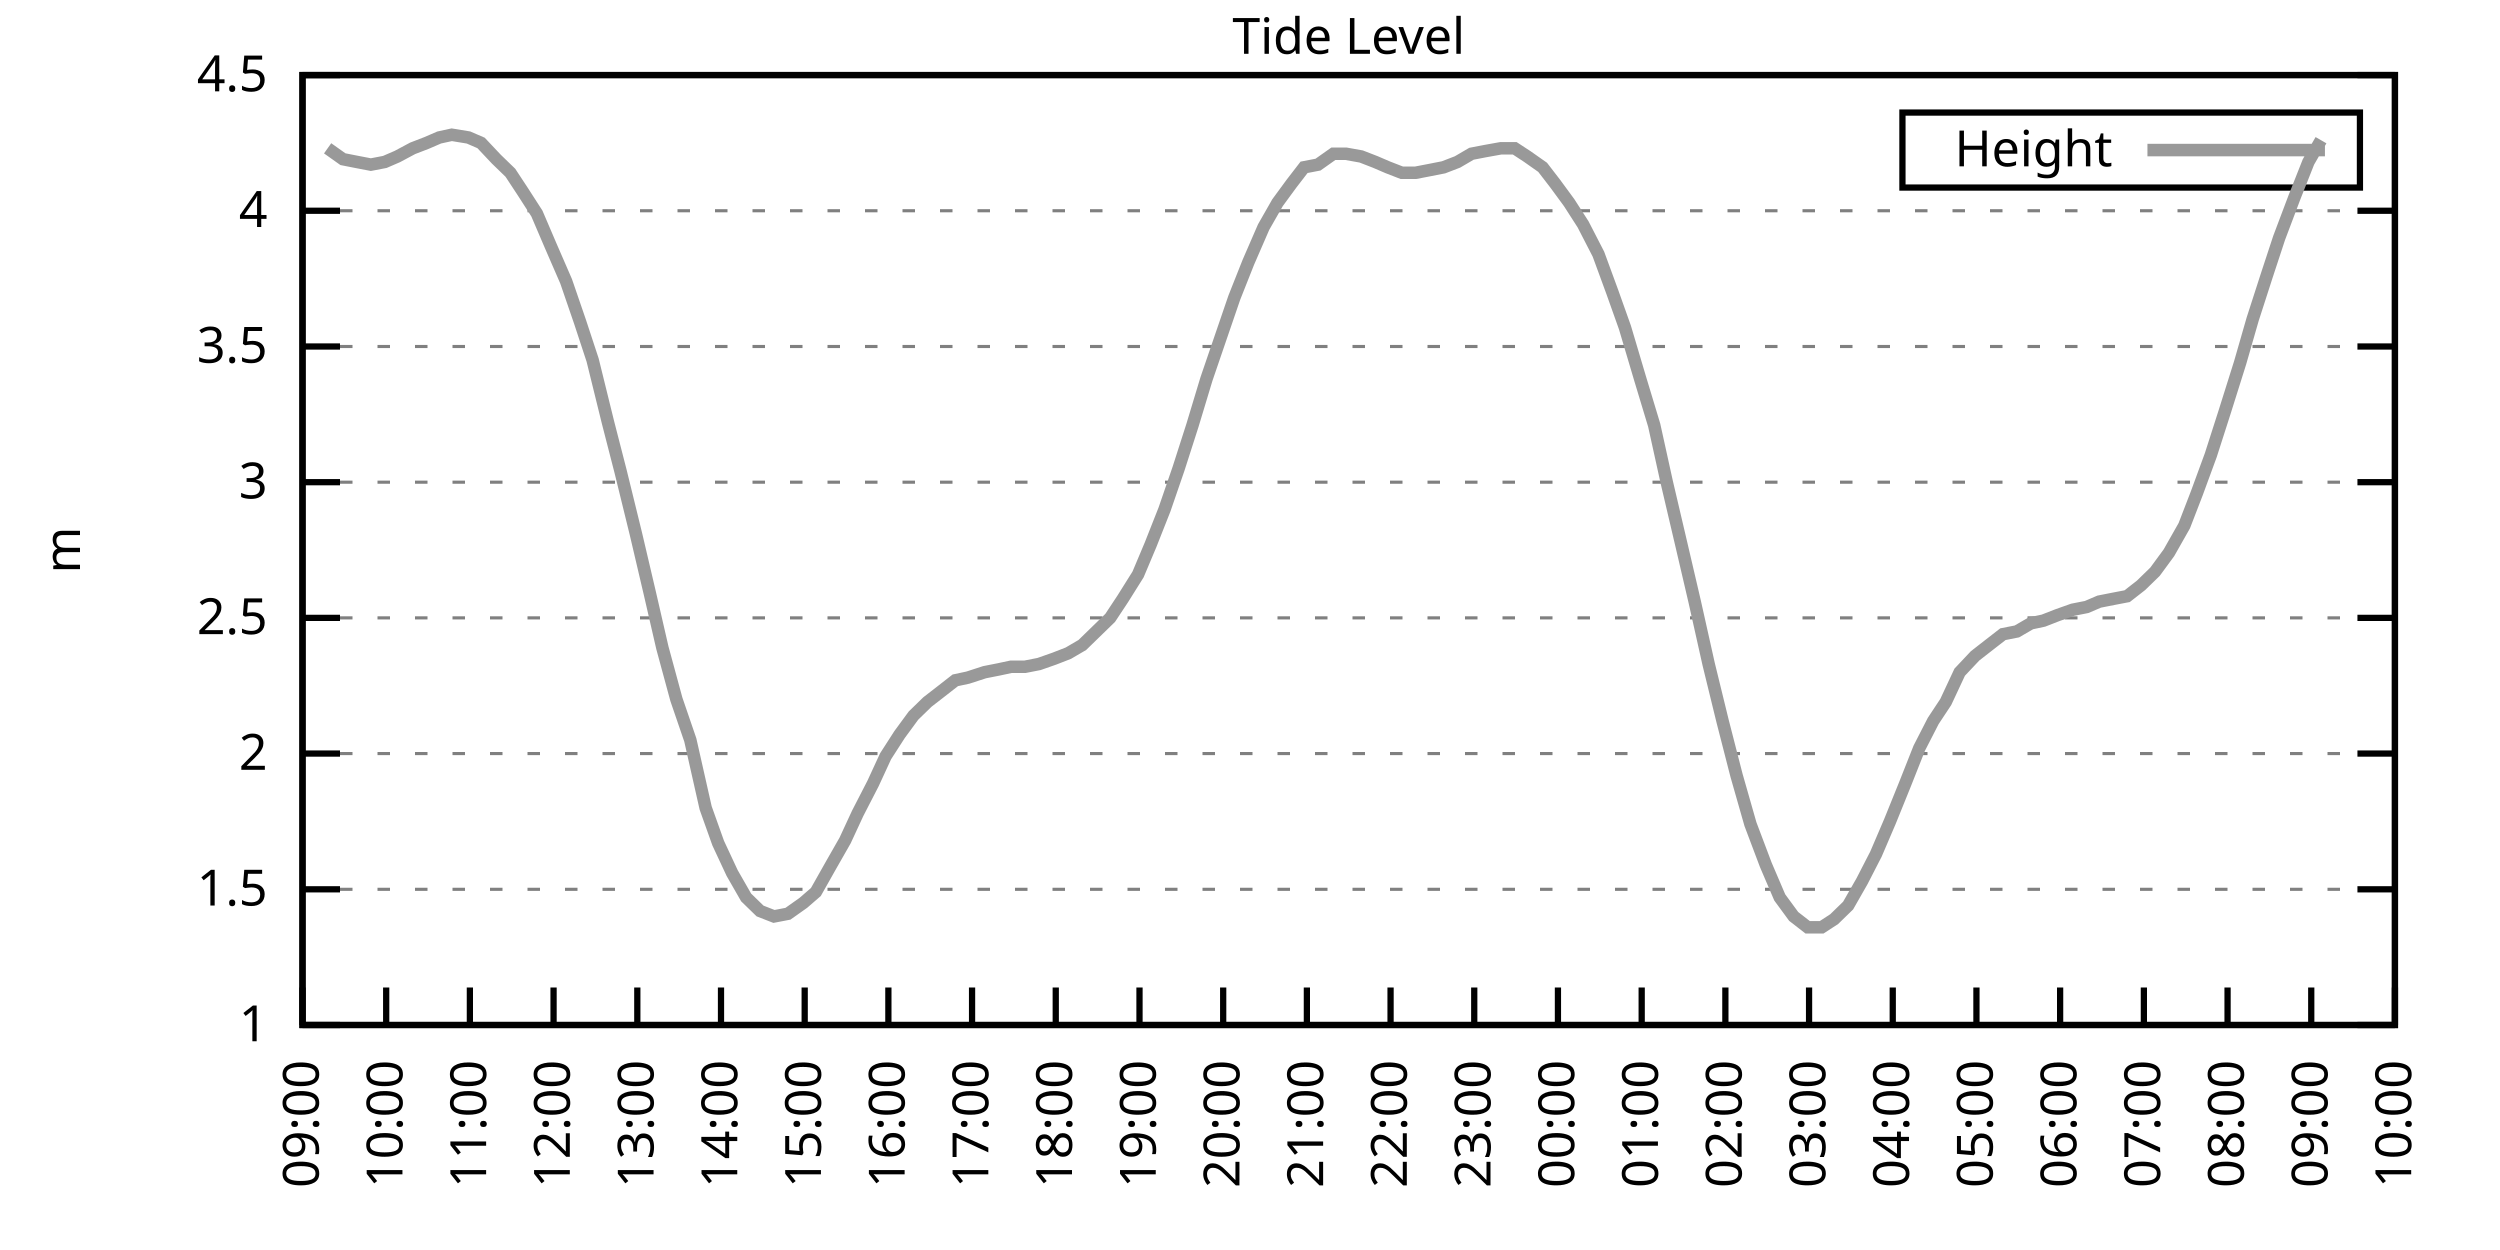
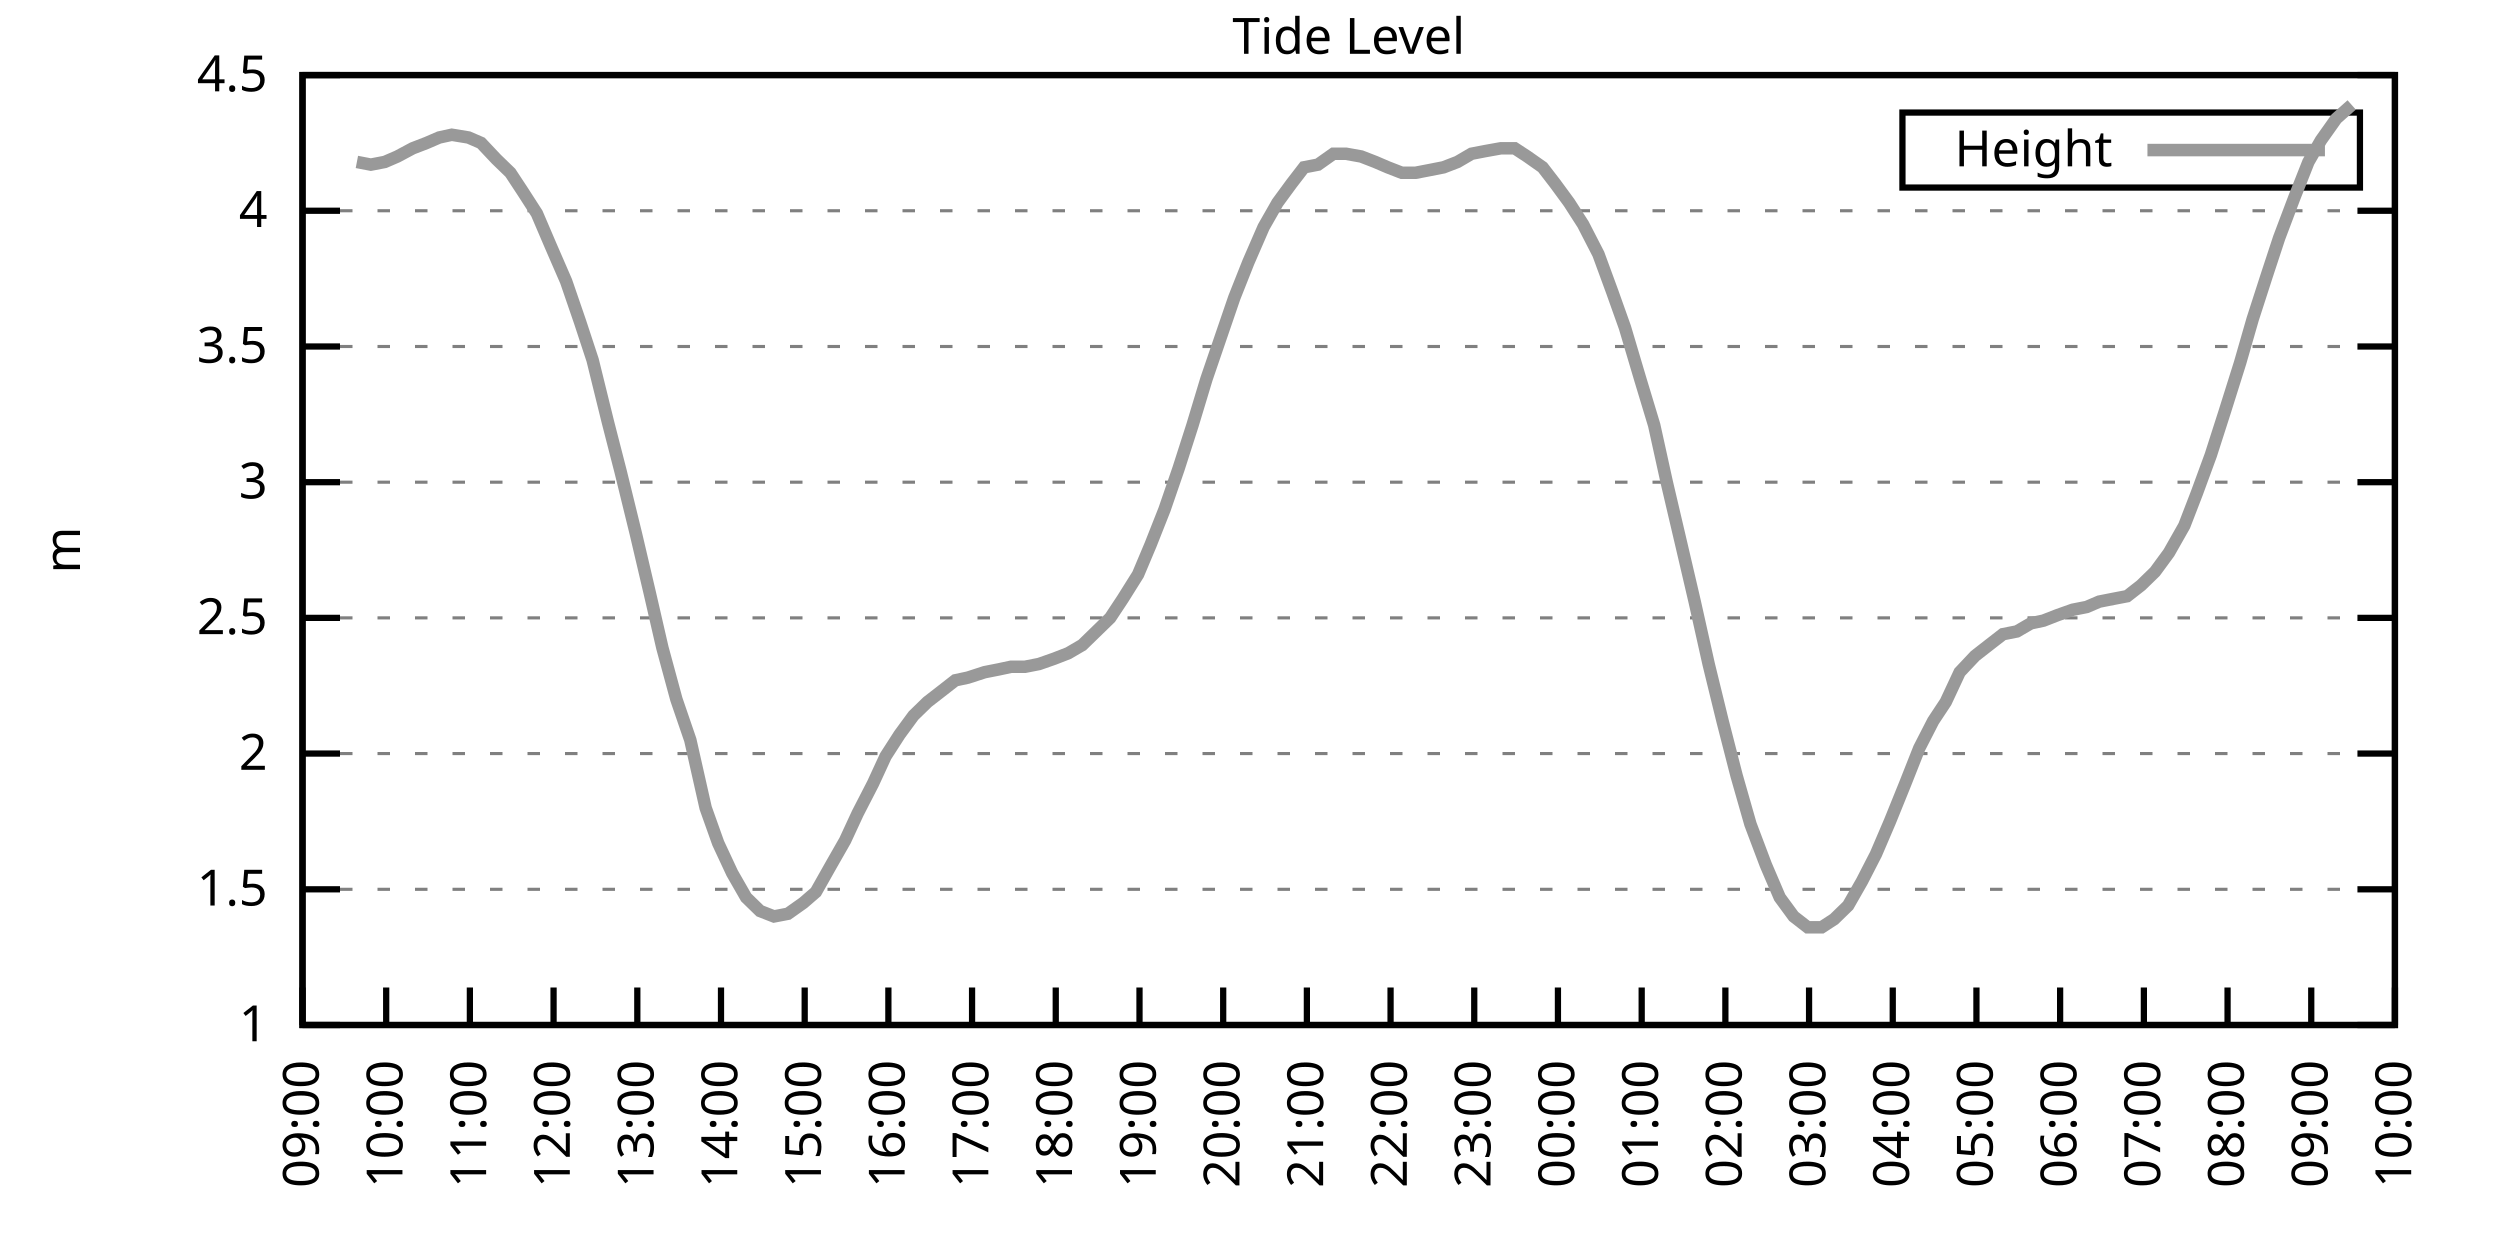
<svg xmlns="http://www.w3.org/2000/svg" xmlns:xlink="http://www.w3.org/1999/xlink" width="400" height="200" viewBox="0 0 400 200">
  <g id="gnuplot_canvas">
    <rect x="0" y="0" width="400" height="200" fill="none" />
    <defs>
      <circle id="gpDot" r="0.5" stroke-width="0.5" stroke="currentColor" />
      <path id="gpPt0" stroke-width="0.333" stroke="currentColor" d="M-1,0 h2 M0,-1 v2" />
      <path id="gpPt1" stroke-width="0.333" stroke="currentColor" d="M-1,-1 L1,1 M1,-1 L-1,1" />
      <path id="gpPt2" stroke-width="0.333" stroke="currentColor" d="M-1,0 L1,0 M0,-1 L0,1 M-1,-1 L1,1 M-1,1 L1,-1" />
      <rect id="gpPt3" stroke-width="0.333" stroke="currentColor" x="-1" y="-1" width="2" height="2" />
      <rect id="gpPt4" stroke-width="0.333" stroke="currentColor" fill="currentColor" x="-1" y="-1" width="2" height="2" />
      <circle id="gpPt5" stroke-width="0.333" stroke="currentColor" cx="0" cy="0" r="1" />
      <use xlink:href="#gpPt5" id="gpPt6" fill="currentColor" stroke="none" />
      <path id="gpPt7" stroke-width="0.333" stroke="currentColor" d="M0,-1.33 L-1.33,0.67 L1.33,0.67 z" />
      <use xlink:href="#gpPt7" id="gpPt8" fill="currentColor" stroke="none" />
      <use xlink:href="#gpPt7" id="gpPt9" stroke="currentColor" transform="rotate(180)" />
      <use xlink:href="#gpPt9" id="gpPt10" fill="currentColor" stroke="none" />
      <use xlink:href="#gpPt3" id="gpPt11" stroke="currentColor" transform="rotate(45)" />
      <use xlink:href="#gpPt11" id="gpPt12" fill="currentColor" stroke="none" />
      <path id="gpPt13" stroke-width="0.333" stroke="currentColor" d="M0,1.330 L1.265,0.411 L0.782,-1.067 L-0.782,-1.076 L-1.265,0.411 z" />
      <use xlink:href="#gpPt13" id="gpPt14" fill="currentColor" stroke="none" />
      <filter id="textbox" filterUnits="objectBoundingBox" x="0" y="0" height="1" width="1">
        <feFlood flood-color="white" flood-opacity="1" result="bgnd" />
        <feComposite in="SourceGraphic" in2="bgnd" operator="atop" />
      </filter>
      <filter id="greybox" filterUnits="objectBoundingBox" x="0" y="0" height="1" width="1">
        <feFlood flood-color="lightgrey" flood-opacity="1" result="grey" />
        <feComposite in="SourceGraphic" in2="grey" operator="atop" />
      </filter>
    </defs>
    <g fill="none" color="white" stroke="currentColor" stroke-width="1.00" stroke-linecap="butt" stroke-linejoin="miter">
</g>
    <g fill="none" color="black" stroke="currentColor" stroke-width="1.00" stroke-linecap="butt" stroke-linejoin="miter">
      <g stroke="none" shape-rendering="crispEdges">
        <polygon fill="rgb(255, 255, 255)" points="48.40,164.00 383.18,164.00 383.18,12.02 48.40,12.02 " />
      </g>
    </g>
    <g fill="none" color="black" stroke="currentColor" stroke-width="1.00" stroke-linecap="butt" stroke-linejoin="miter">
</g>
    <g fill="none" color="black" stroke="black" stroke-width="0.50" stroke-linecap="butt" stroke-linejoin="miter">
</g>
    <g fill="none" color="gray" stroke="currentColor" stroke-width="0.50" stroke-linecap="butt" stroke-linejoin="miter">
      <path stroke="gray" stroke-dasharray="2,4" class="gridline" d="M48.40,164.00 L383.19,164.00  " />
    </g>
    <g fill="none" color="gray" stroke="gray" stroke-width="1.00" stroke-linecap="butt" stroke-linejoin="miter">
</g>
    <g fill="none" color="black" stroke="currentColor" stroke-width="1.00" stroke-linecap="butt" stroke-linejoin="miter">
      <path stroke="black" d="M48.40,164.00 L54.40,164.00 M383.19,164.00 L377.19,164.00  " />
      <g transform="translate(42.80,166.60)" stroke="none" fill="black" font-family="Sans" font-size="8.00" text-anchor="end">
        <text>
          <tspan font-family="Sans"> 1</tspan>
        </text>
      </g>
    </g>
    <g fill="none" color="black" stroke="currentColor" stroke-width="1.00" stroke-linecap="butt" stroke-linejoin="miter">
</g>
    <g fill="none" color="black" stroke="black" stroke-width="0.50" stroke-linecap="butt" stroke-linejoin="miter">
</g>
    <g fill="none" color="gray" stroke="currentColor" stroke-width="0.50" stroke-linecap="butt" stroke-linejoin="miter">
      <path stroke="gray" stroke-dasharray="2,4" class="gridline" d="M48.40,142.29 L383.19,142.29  " />
    </g>
    <g fill="none" color="gray" stroke="gray" stroke-width="1.00" stroke-linecap="butt" stroke-linejoin="miter">
</g>
    <g fill="none" color="black" stroke="currentColor" stroke-width="1.00" stroke-linecap="butt" stroke-linejoin="miter">
      <path stroke="black" d="M48.40,142.29 L54.40,142.29 M383.19,142.29 L377.19,142.29  " />
      <g transform="translate(42.80,144.89)" stroke="none" fill="black" font-family="Sans" font-size="8.00" text-anchor="end">
        <text>
          <tspan font-family="Sans"> 1.5</tspan>
        </text>
      </g>
    </g>
    <g fill="none" color="black" stroke="currentColor" stroke-width="1.00" stroke-linecap="butt" stroke-linejoin="miter">
</g>
    <g fill="none" color="black" stroke="black" stroke-width="0.50" stroke-linecap="butt" stroke-linejoin="miter">
</g>
    <g fill="none" color="gray" stroke="currentColor" stroke-width="0.50" stroke-linecap="butt" stroke-linejoin="miter">
      <path stroke="gray" stroke-dasharray="2,4" class="gridline" d="M48.40,120.57 L383.19,120.57  " />
    </g>
    <g fill="none" color="gray" stroke="gray" stroke-width="1.00" stroke-linecap="butt" stroke-linejoin="miter">
</g>
    <g fill="none" color="black" stroke="currentColor" stroke-width="1.00" stroke-linecap="butt" stroke-linejoin="miter">
      <path stroke="black" d="M48.40,120.57 L54.40,120.57 M383.19,120.57 L377.19,120.57  " />
      <g transform="translate(42.80,123.17)" stroke="none" fill="black" font-family="Sans" font-size="8.00" text-anchor="end">
        <text>
          <tspan font-family="Sans"> 2</tspan>
        </text>
      </g>
    </g>
    <g fill="none" color="black" stroke="currentColor" stroke-width="1.00" stroke-linecap="butt" stroke-linejoin="miter">
</g>
    <g fill="none" color="black" stroke="black" stroke-width="0.50" stroke-linecap="butt" stroke-linejoin="miter">
</g>
    <g fill="none" color="gray" stroke="currentColor" stroke-width="0.50" stroke-linecap="butt" stroke-linejoin="miter">
      <path stroke="gray" stroke-dasharray="2,4" class="gridline" d="M48.40,98.86 L383.19,98.86  " />
    </g>
    <g fill="none" color="gray" stroke="gray" stroke-width="1.00" stroke-linecap="butt" stroke-linejoin="miter">
</g>
    <g fill="none" color="black" stroke="currentColor" stroke-width="1.00" stroke-linecap="butt" stroke-linejoin="miter">
      <path stroke="black" d="M48.40,98.86 L54.40,98.86 M383.19,98.86 L377.19,98.86  " />
      <g transform="translate(42.80,101.46)" stroke="none" fill="black" font-family="Sans" font-size="8.00" text-anchor="end">
        <text>
          <tspan font-family="Sans"> 2.5</tspan>
        </text>
      </g>
    </g>
    <g fill="none" color="black" stroke="currentColor" stroke-width="1.00" stroke-linecap="butt" stroke-linejoin="miter">
</g>
    <g fill="none" color="black" stroke="black" stroke-width="0.50" stroke-linecap="butt" stroke-linejoin="miter">
</g>
    <g fill="none" color="gray" stroke="currentColor" stroke-width="0.50" stroke-linecap="butt" stroke-linejoin="miter">
      <path stroke="gray" stroke-dasharray="2,4" class="gridline" d="M48.40,77.15 L383.19,77.15  " />
    </g>
    <g fill="none" color="gray" stroke="gray" stroke-width="1.00" stroke-linecap="butt" stroke-linejoin="miter">
</g>
    <g fill="none" color="black" stroke="currentColor" stroke-width="1.00" stroke-linecap="butt" stroke-linejoin="miter">
      <path stroke="black" d="M48.40,77.15 L54.40,77.15 M383.19,77.15 L377.19,77.15  " />
      <g transform="translate(42.80,79.75)" stroke="none" fill="black" font-family="Sans" font-size="8.00" text-anchor="end">
        <text>
          <tspan font-family="Sans"> 3</tspan>
        </text>
      </g>
    </g>
    <g fill="none" color="black" stroke="currentColor" stroke-width="1.00" stroke-linecap="butt" stroke-linejoin="miter">
</g>
    <g fill="none" color="black" stroke="black" stroke-width="0.50" stroke-linecap="butt" stroke-linejoin="miter">
</g>
    <g fill="none" color="gray" stroke="currentColor" stroke-width="0.50" stroke-linecap="butt" stroke-linejoin="miter">
      <path stroke="gray" stroke-dasharray="2,4" class="gridline" d="M48.40,55.44 L383.19,55.44  " />
    </g>
    <g fill="none" color="gray" stroke="gray" stroke-width="1.00" stroke-linecap="butt" stroke-linejoin="miter">
</g>
    <g fill="none" color="black" stroke="currentColor" stroke-width="1.00" stroke-linecap="butt" stroke-linejoin="miter">
      <path stroke="black" d="M48.40,55.44 L54.40,55.44 M383.19,55.44 L377.19,55.44  " />
      <g transform="translate(42.80,58.04)" stroke="none" fill="black" font-family="Sans" font-size="8.00" text-anchor="end">
        <text>
          <tspan font-family="Sans"> 3.5</tspan>
        </text>
      </g>
    </g>
    <g fill="none" color="black" stroke="currentColor" stroke-width="1.00" stroke-linecap="butt" stroke-linejoin="miter">
</g>
    <g fill="none" color="black" stroke="black" stroke-width="0.50" stroke-linecap="butt" stroke-linejoin="miter">
</g>
    <g fill="none" color="gray" stroke="currentColor" stroke-width="0.50" stroke-linecap="butt" stroke-linejoin="miter">
      <path stroke="gray" stroke-dasharray="2,4" class="gridline" d="M48.40,33.72 L383.19,33.72  " />
    </g>
    <g fill="none" color="gray" stroke="gray" stroke-width="1.00" stroke-linecap="butt" stroke-linejoin="miter">
</g>
    <g fill="none" color="black" stroke="currentColor" stroke-width="1.00" stroke-linecap="butt" stroke-linejoin="miter">
      <path stroke="black" d="M48.40,33.72 L54.40,33.72 M383.19,33.72 L377.19,33.72  " />
      <g transform="translate(42.80,36.32)" stroke="none" fill="black" font-family="Sans" font-size="8.00" text-anchor="end">
        <text>
          <tspan font-family="Sans"> 4</tspan>
        </text>
      </g>
    </g>
    <g fill="none" color="black" stroke="currentColor" stroke-width="1.00" stroke-linecap="butt" stroke-linejoin="miter">
</g>
    <g fill="none" color="black" stroke="black" stroke-width="0.50" stroke-linecap="butt" stroke-linejoin="miter">
</g>
    <g fill="none" color="gray" stroke="currentColor" stroke-width="0.50" stroke-linecap="butt" stroke-linejoin="miter">
      <path stroke="gray" stroke-dasharray="2,4" class="gridline" d="M48.40,12.01 L383.19,12.01  " />
    </g>
    <g fill="none" color="gray" stroke="gray" stroke-width="1.00" stroke-linecap="butt" stroke-linejoin="miter">
</g>
    <g fill="none" color="black" stroke="currentColor" stroke-width="1.00" stroke-linecap="butt" stroke-linejoin="miter">
      <path stroke="black" d="M48.40,12.01 L54.40,12.01 M383.19,12.01 L377.19,12.01  " />
      <g transform="translate(42.80,14.61)" stroke="none" fill="black" font-family="Sans" font-size="8.00" text-anchor="end">
        <text>
          <tspan font-family="Sans"> 4.5</tspan>
        </text>
      </g>
    </g>
    <g fill="none" color="black" stroke="currentColor" stroke-width="1.00" stroke-linecap="butt" stroke-linejoin="miter">
      <path stroke="black" d="M48.40,164.00 L48.40,158.00  " />
      <g transform="translate(51.00,169.60) rotate(270.00)" stroke="none" fill="black" font-family="Sans" font-size="8.00" text-anchor="end">
        <text>
          <tspan font-family="Sans">09:00</tspan>
        </text>
      </g>
    </g>
    <g fill="none" color="black" stroke="currentColor" stroke-width="1.00" stroke-linecap="butt" stroke-linejoin="miter">
      <path stroke="black" d="M61.79,164.00 L61.79,158.00  " />
      <g transform="translate(64.39,169.60) rotate(270.00)" stroke="none" fill="black" font-family="Sans" font-size="8.00" text-anchor="end">
        <text>
          <tspan font-family="Sans">10:00</tspan>
        </text>
      </g>
    </g>
    <g fill="none" color="black" stroke="currentColor" stroke-width="1.00" stroke-linecap="butt" stroke-linejoin="miter">
      <path stroke="black" d="M75.18,164.00 L75.18,158.00  " />
      <g transform="translate(77.78,169.60) rotate(270.00)" stroke="none" fill="black" font-family="Sans" font-size="8.00" text-anchor="end">
        <text>
          <tspan font-family="Sans">11:00</tspan>
        </text>
      </g>
    </g>
    <g fill="none" color="black" stroke="currentColor" stroke-width="1.00" stroke-linecap="butt" stroke-linejoin="miter">
      <path stroke="black" d="M88.57,164.00 L88.57,158.00  " />
      <g transform="translate(91.17,169.60) rotate(270.00)" stroke="none" fill="black" font-family="Sans" font-size="8.00" text-anchor="end">
        <text>
          <tspan font-family="Sans">12:00</tspan>
        </text>
      </g>
    </g>
    <g fill="none" color="black" stroke="currentColor" stroke-width="1.00" stroke-linecap="butt" stroke-linejoin="miter">
      <path stroke="black" d="M101.97,164.00 L101.97,158.00  " />
      <g transform="translate(104.57,169.60) rotate(270.00)" stroke="none" fill="black" font-family="Sans" font-size="8.00" text-anchor="end">
        <text>
          <tspan font-family="Sans">13:00</tspan>
        </text>
      </g>
    </g>
    <g fill="none" color="black" stroke="currentColor" stroke-width="1.00" stroke-linecap="butt" stroke-linejoin="miter">
      <path stroke="black" d="M115.36,164.00 L115.36,158.00  " />
      <g transform="translate(117.96,169.60) rotate(270.00)" stroke="none" fill="black" font-family="Sans" font-size="8.00" text-anchor="end">
        <text>
          <tspan font-family="Sans">14:00</tspan>
        </text>
      </g>
    </g>
    <g fill="none" color="black" stroke="currentColor" stroke-width="1.00" stroke-linecap="butt" stroke-linejoin="miter">
      <path stroke="black" d="M128.75,164.00 L128.75,158.00  " />
      <g transform="translate(131.35,169.60) rotate(270.00)" stroke="none" fill="black" font-family="Sans" font-size="8.00" text-anchor="end">
        <text>
          <tspan font-family="Sans">15:00</tspan>
        </text>
      </g>
    </g>
    <g fill="none" color="black" stroke="currentColor" stroke-width="1.00" stroke-linecap="butt" stroke-linejoin="miter">
      <path stroke="black" d="M142.14,164.00 L142.14,158.00  " />
      <g transform="translate(144.74,169.60) rotate(270.00)" stroke="none" fill="black" font-family="Sans" font-size="8.00" text-anchor="end">
        <text>
          <tspan font-family="Sans">16:00</tspan>
        </text>
      </g>
    </g>
    <g fill="none" color="black" stroke="currentColor" stroke-width="1.00" stroke-linecap="butt" stroke-linejoin="miter">
      <path stroke="black" d="M155.53,164.00 L155.53,158.00  " />
      <g transform="translate(158.13,169.60) rotate(270.00)" stroke="none" fill="black" font-family="Sans" font-size="8.00" text-anchor="end">
        <text>
          <tspan font-family="Sans">17:00</tspan>
        </text>
      </g>
    </g>
    <g fill="none" color="black" stroke="currentColor" stroke-width="1.00" stroke-linecap="butt" stroke-linejoin="miter">
      <path stroke="black" d="M168.92,164.00 L168.92,158.00  " />
      <g transform="translate(171.52,169.60) rotate(270.00)" stroke="none" fill="black" font-family="Sans" font-size="8.00" text-anchor="end">
        <text>
          <tspan font-family="Sans">18:00</tspan>
        </text>
      </g>
    </g>
    <g fill="none" color="black" stroke="currentColor" stroke-width="1.00" stroke-linecap="butt" stroke-linejoin="miter">
      <path stroke="black" d="M182.32,164.00 L182.32,158.00  " />
      <g transform="translate(184.92,169.60) rotate(270.00)" stroke="none" fill="black" font-family="Sans" font-size="8.00" text-anchor="end">
        <text>
          <tspan font-family="Sans">19:00</tspan>
        </text>
      </g>
    </g>
    <g fill="none" color="black" stroke="currentColor" stroke-width="1.00" stroke-linecap="butt" stroke-linejoin="miter">
      <path stroke="black" d="M195.71,164.00 L195.71,158.00  " />
      <g transform="translate(198.31,169.60) rotate(270.00)" stroke="none" fill="black" font-family="Sans" font-size="8.00" text-anchor="end">
        <text>
          <tspan font-family="Sans">20:00</tspan>
        </text>
      </g>
    </g>
    <g fill="none" color="black" stroke="currentColor" stroke-width="1.00" stroke-linecap="butt" stroke-linejoin="miter">
      <path stroke="black" d="M209.10,164.00 L209.10,158.00  " />
      <g transform="translate(211.70,169.60) rotate(270.00)" stroke="none" fill="black" font-family="Sans" font-size="8.00" text-anchor="end">
        <text>
          <tspan font-family="Sans">21:00</tspan>
        </text>
      </g>
    </g>
    <g fill="none" color="black" stroke="currentColor" stroke-width="1.00" stroke-linecap="butt" stroke-linejoin="miter">
      <path stroke="black" d="M222.49,164.00 L222.49,158.00  " />
      <g transform="translate(225.09,169.60) rotate(270.00)" stroke="none" fill="black" font-family="Sans" font-size="8.00" text-anchor="end">
        <text>
          <tspan font-family="Sans">22:00</tspan>
        </text>
      </g>
    </g>
    <g fill="none" color="black" stroke="currentColor" stroke-width="1.00" stroke-linecap="butt" stroke-linejoin="miter">
      <path stroke="black" d="M235.88,164.00 L235.88,158.00  " />
      <g transform="translate(238.48,169.60) rotate(270.00)" stroke="none" fill="black" font-family="Sans" font-size="8.00" text-anchor="end">
        <text>
          <tspan font-family="Sans">23:00</tspan>
        </text>
      </g>
    </g>
    <g fill="none" color="black" stroke="currentColor" stroke-width="1.00" stroke-linecap="butt" stroke-linejoin="miter">
      <path stroke="black" d="M249.27,164.00 L249.27,158.00  " />
      <g transform="translate(251.87,169.60) rotate(270.00)" stroke="none" fill="black" font-family="Sans" font-size="8.00" text-anchor="end">
        <text>
          <tspan font-family="Sans">00:00</tspan>
        </text>
      </g>
    </g>
    <g fill="none" color="black" stroke="currentColor" stroke-width="1.00" stroke-linecap="butt" stroke-linejoin="miter">
      <path stroke="black" d="M262.67,164.00 L262.67,158.00  " />
      <g transform="translate(265.27,169.60) rotate(270.00)" stroke="none" fill="black" font-family="Sans" font-size="8.00" text-anchor="end">
        <text>
          <tspan font-family="Sans">01:00</tspan>
        </text>
      </g>
    </g>
    <g fill="none" color="black" stroke="currentColor" stroke-width="1.00" stroke-linecap="butt" stroke-linejoin="miter">
      <path stroke="black" d="M276.06,164.00 L276.06,158.00  " />
      <g transform="translate(278.66,169.60) rotate(270.00)" stroke="none" fill="black" font-family="Sans" font-size="8.00" text-anchor="end">
        <text>
          <tspan font-family="Sans">02:00</tspan>
        </text>
      </g>
    </g>
    <g fill="none" color="black" stroke="currentColor" stroke-width="1.00" stroke-linecap="butt" stroke-linejoin="miter">
      <path stroke="black" d="M289.45,164.00 L289.45,158.00  " />
      <g transform="translate(292.05,169.60) rotate(270.00)" stroke="none" fill="black" font-family="Sans" font-size="8.00" text-anchor="end">
        <text>
          <tspan font-family="Sans">03:00</tspan>
        </text>
      </g>
    </g>
    <g fill="none" color="black" stroke="currentColor" stroke-width="1.00" stroke-linecap="butt" stroke-linejoin="miter">
      <path stroke="black" d="M302.84,164.00 L302.84,158.00  " />
      <g transform="translate(305.44,169.60) rotate(270.00)" stroke="none" fill="black" font-family="Sans" font-size="8.00" text-anchor="end">
        <text>
          <tspan font-family="Sans">04:00</tspan>
        </text>
      </g>
    </g>
    <g fill="none" color="black" stroke="currentColor" stroke-width="1.00" stroke-linecap="butt" stroke-linejoin="miter">
      <path stroke="black" d="M316.23,164.00 L316.23,158.00  " />
      <g transform="translate(318.83,169.60) rotate(270.00)" stroke="none" fill="black" font-family="Sans" font-size="8.00" text-anchor="end">
        <text>
          <tspan font-family="Sans">05:00</tspan>
        </text>
      </g>
    </g>
    <g fill="none" color="black" stroke="currentColor" stroke-width="1.00" stroke-linecap="butt" stroke-linejoin="miter">
      <path stroke="black" d="M329.62,164.00 L329.62,158.00  " />
      <g transform="translate(332.22,169.60) rotate(270.00)" stroke="none" fill="black" font-family="Sans" font-size="8.00" text-anchor="end">
        <text>
          <tspan font-family="Sans">06:00</tspan>
        </text>
      </g>
    </g>
    <g fill="none" color="black" stroke="currentColor" stroke-width="1.00" stroke-linecap="butt" stroke-linejoin="miter">
      <path stroke="black" d="M343.02,164.00 L343.02,158.00  " />
      <g transform="translate(345.62,169.60) rotate(270.00)" stroke="none" fill="black" font-family="Sans" font-size="8.00" text-anchor="end">
        <text>
          <tspan font-family="Sans">07:00</tspan>
        </text>
      </g>
    </g>
    <g fill="none" color="black" stroke="currentColor" stroke-width="1.00" stroke-linecap="butt" stroke-linejoin="miter">
      <path stroke="black" d="M356.41,164.00 L356.41,158.00  " />
      <g transform="translate(359.01,169.60) rotate(270.00)" stroke="none" fill="black" font-family="Sans" font-size="8.00" text-anchor="end">
        <text>
          <tspan font-family="Sans">08:00</tspan>
        </text>
      </g>
    </g>
    <g fill="none" color="black" stroke="currentColor" stroke-width="1.00" stroke-linecap="butt" stroke-linejoin="miter">
      <path stroke="black" d="M369.80,164.00 L369.80,158.00  " />
      <g transform="translate(372.40,169.60) rotate(270.00)" stroke="none" fill="black" font-family="Sans" font-size="8.00" text-anchor="end">
        <text>
          <tspan font-family="Sans">09:00</tspan>
        </text>
      </g>
    </g>
    <g fill="none" color="black" stroke="currentColor" stroke-width="1.00" stroke-linecap="butt" stroke-linejoin="miter">
      <path stroke="black" d="M383.19,164.00 L383.19,158.00  " />
      <g transform="translate(385.79,169.60) rotate(270.00)" stroke="none" fill="black" font-family="Sans" font-size="8.00" text-anchor="end">
        <text>
          <tspan font-family="Sans">10:00</tspan>
        </text>
      </g>
    </g>
    <g fill="none" color="black" stroke="currentColor" stroke-width="1.00" stroke-linecap="butt" stroke-linejoin="miter">
</g>
    <g fill="none" color="black" stroke="currentColor" stroke-width="1.00" stroke-linecap="butt" stroke-linejoin="miter">
      <path stroke="black" d="M48.40,12.01 L48.40,164.00 L383.19,164.00 L383.19,12.01 L48.40,12.01 Z  " />
    </g>
    <g fill="none" color="black" stroke="currentColor" stroke-width="1.00" stroke-linecap="butt" stroke-linejoin="miter">
</g>
    <g fill="none" color="black" stroke="currentColor" stroke-width="1.00" stroke-linecap="butt" stroke-linejoin="miter">
      <path stroke="black" d="M304.39,30.01 L304.39,18.01 L377.59,18.01 L377.59,30.01 L304.39,30.01 Z  " />
    </g>
    <g id="Tide_level_plot_1">
      <g fill="none" color="white" stroke="black" stroke-width="2.00" stroke-linecap="butt" stroke-linejoin="miter">
</g>
      <g fill="none" color="black" stroke="currentColor" stroke-width="2.00" stroke-linecap="butt" stroke-linejoin="miter">
        <g transform="translate(337.99,26.61)" stroke="none" fill="black" font-family="Sans" font-size="8.00" text-anchor="end">
          <text>
            <tspan font-family="Sans">Height</tspan>
          </text>
        </g>
      </g>
      <g fill="none" color="black" stroke="currentColor" stroke-width="2.00" stroke-linecap="butt" stroke-linejoin="miter">
-         <path stroke="rgb(153, 153, 153)" d="M343.59,24.01 L371.99,24.01 M52.42,23.73 L54.87,25.47 L57.10,25.91 L59.34,26.34 L61.57,25.91 L63.58,25.04   L66.03,23.73 L68.26,22.87 L70.27,22.00 L72.28,21.56 L74.96,22.00 L76.97,22.87 L79.42,25.47 L81.66,27.64   L83.66,30.68 L85.90,34.16 L88.13,39.37 L90.58,45.01 L92.82,51.53 L94.82,57.61 L97.28,67.59 L99.29,75.41   L101.74,85.40 L103.98,94.95 L105.98,103.64 L108.22,111.89 L110.45,118.40 L112.90,129.26 L114.91,134.90 L117.14,139.68   L119.38,143.59 L121.61,145.76 L123.84,146.63 L126.07,146.20 L128.53,144.46 L130.54,142.72 L132.99,138.38 L135.22,134.47   L137.23,130.13 L139.69,125.35 L141.69,121.01 L143.93,117.53 L146.16,114.49 L148.39,112.32 L150.62,110.59 L152.85,108.85   L154.86,108.42 L157.54,107.55 L159.77,107.11 L161.78,106.68 L164.01,106.68 L166.25,106.24 L168.70,105.38 L170.93,104.51   L173.17,103.20 L175.40,101.03 L177.63,98.86 L179.64,95.82 L182.09,91.91 L184.10,87.14 L186.33,81.49 L188.57,74.98   L190.80,68.03 L193.03,60.65 L195.26,54.13 L197.49,47.62 L199.73,41.97 L202.18,36.33 L204.41,32.42 L206.64,29.38   L208.65,26.77 L210.88,26.34 L213.34,24.60 L215.35,24.60 L217.80,25.04 L220.04,25.91 L222.04,26.77 L224.28,27.64   L226.51,27.64 L228.74,27.21 L230.97,26.77 L233.20,25.91 L235.44,24.60 L237.67,24.17 L240.12,23.73 L242.36,23.73   L244.36,25.04 L246.82,26.77 L248.83,29.38 L251.06,32.42 L253.29,35.89 L255.75,40.67 L257.98,46.75 L259.99,52.40   L262.44,60.65 L264.67,68.03 L266.68,77.15 L268.92,86.70 L271.15,96.26 L273.38,106.24 L275.61,115.36 L277.84,124.05   L280.07,131.86 L282.53,138.38 L284.76,143.59 L286.99,146.63 L289.23,148.37 L291.46,148.37 L293.47,147.06 L295.70,144.89   L297.93,140.98 L300.16,136.64 L302.39,131.43 L304.85,125.35 L307.08,119.71 L309.31,115.36 L311.32,112.32 L313.55,107.55   L316.01,104.94 L318.24,103.20 L320.47,101.47 L322.70,101.03 L324.94,99.73 L326.95,99.30 L329.18,98.43 L331.63,97.56   L333.86,97.12 L335.87,96.26 L338.10,95.82 L340.34,95.39 L342.57,93.65 L344.80,91.48 L347.03,88.44 L349.49,84.10   L351.50,78.89 L353.73,72.81 L355.96,65.86 L358.42,58.04 L360.42,51.09 L362.66,44.15 L364.66,38.07 L367.12,31.55   L369.35,25.91 L371.36,22.43  " />
+         <path stroke="rgb(153, 153, 153)" d="M343.59,24.01 L371.99,24.01 M57.10,25.91 L59.34,26.34 L61.57,25.91 L63.58,25.04 L66.03,23.73 L68.26,22.87   L70.27,22.00 L72.28,21.56 L74.96,22.00 L76.97,22.87 L79.42,25.47 L81.66,27.64 L83.66,30.68 L85.90,34.16   L88.13,39.37 L90.58,45.01 L92.82,51.53 L94.82,57.61 L97.28,67.59 L99.29,75.41 L101.74,85.40 L103.98,94.95   L105.98,103.64 L108.22,111.89 L110.45,118.40 L112.90,129.26 L114.91,134.90 L117.14,139.68 L119.38,143.59 L121.61,145.76   L123.84,146.63 L126.07,146.20 L128.53,144.46 L130.54,142.72 L132.99,138.38 L135.22,134.47 L137.23,130.13 L139.69,125.35   L141.69,121.01 L143.93,117.53 L146.16,114.49 L148.39,112.32 L150.62,110.59 L152.85,108.85 L154.86,108.42 L157.54,107.55   L159.77,107.11 L161.78,106.68 L164.01,106.68 L166.25,106.24 L168.70,105.38 L170.93,104.51 L173.17,103.20 L175.40,101.03   L177.63,98.86 L179.64,95.82 L182.09,91.91 L184.10,87.14 L186.33,81.49 L188.57,74.98 L190.80,68.03 L193.03,60.65   L195.26,54.13 L197.49,47.62 L199.73,41.97 L202.18,36.33 L204.41,32.42 L206.64,29.38 L208.65,26.77 L210.88,26.34   L213.34,24.60 L215.35,24.60 L217.80,25.04 L220.04,25.91 L222.04,26.77 L224.28,27.64 L226.51,27.64 L228.74,27.21   L230.97,26.77 L233.20,25.91 L235.44,24.60 L237.67,24.17 L240.12,23.73 L242.36,23.73 L244.36,25.04 L246.82,26.77   L248.83,29.38 L251.06,32.42 L253.29,35.89 L255.75,40.67 L257.98,46.75 L259.99,52.40 L262.44,60.65 L264.67,68.03   L266.68,77.15 L268.92,86.70 L271.15,96.26 L273.38,106.24 L275.61,115.36 L277.84,124.05 L280.07,131.86 L282.53,138.38   L284.76,143.59 L286.99,146.63 L289.23,148.37 L291.46,148.37 L293.47,147.06 L295.70,144.89 L297.93,140.98 L300.16,136.64   L302.39,131.43 L304.85,125.35 L307.08,119.71 L309.31,115.36 L311.32,112.32 L313.55,107.55 L316.01,104.94 L318.24,103.20   L320.47,101.47 L322.70,101.03 L324.94,99.73 L326.95,99.30 L329.18,98.43 L331.63,97.56 L333.86,97.12 L335.87,96.26   L338.10,95.82 L340.34,95.39 L342.57,93.65 L344.80,91.48 L347.03,88.44 L349.49,84.10 L351.50,78.89 L353.73,72.81   L355.96,65.86 L358.42,58.04 L360.42,51.09 L362.66,44.15 L364.66,38.07 L367.12,31.55 L369.35,25.91 L371.36,22.43   L373.82,18.96 L376.27,16.79  " />
      </g>
    </g>
    <g fill="none" color="black" stroke="currentColor" stroke-width="2.00" stroke-linecap="butt" stroke-linejoin="miter">
</g>
    <g fill="none" color="black" stroke="black" stroke-width="1.00" stroke-linecap="butt" stroke-linejoin="miter">
</g>
    <g fill="none" color="black" stroke="currentColor" stroke-width="1.00" stroke-linecap="butt" stroke-linejoin="miter">
      <path stroke="black" d="M48.40,12.01 L48.40,164.00 L383.19,164.00 L383.19,12.01 L48.40,12.01 Z  " />
      <g transform="translate(12.80,88.01) rotate(270.00)" stroke="none" fill="black" font-family="Sans" font-size="8.00" text-anchor="middle">
        <text>
          <tspan font-family="Sans">m</tspan>
        </text>
      </g>
    </g>
    <g fill="none" color="black" stroke="currentColor" stroke-width="1.00" stroke-linecap="butt" stroke-linejoin="miter">
</g>
    <g fill="none" color="black" stroke="currentColor" stroke-width="1.00" stroke-linecap="butt" stroke-linejoin="miter">
      <g transform="translate(215.79,8.61)" stroke="none" fill="black" font-family="Sans" font-size="8.00" text-anchor="middle">
        <text>
          <tspan font-family="Sans">Tide Level</tspan>
        </text>
      </g>
    </g>
    <g fill="none" color="black" stroke="currentColor" stroke-width="1.00" stroke-linecap="butt" stroke-linejoin="miter">
</g>
  </g>
</svg>
